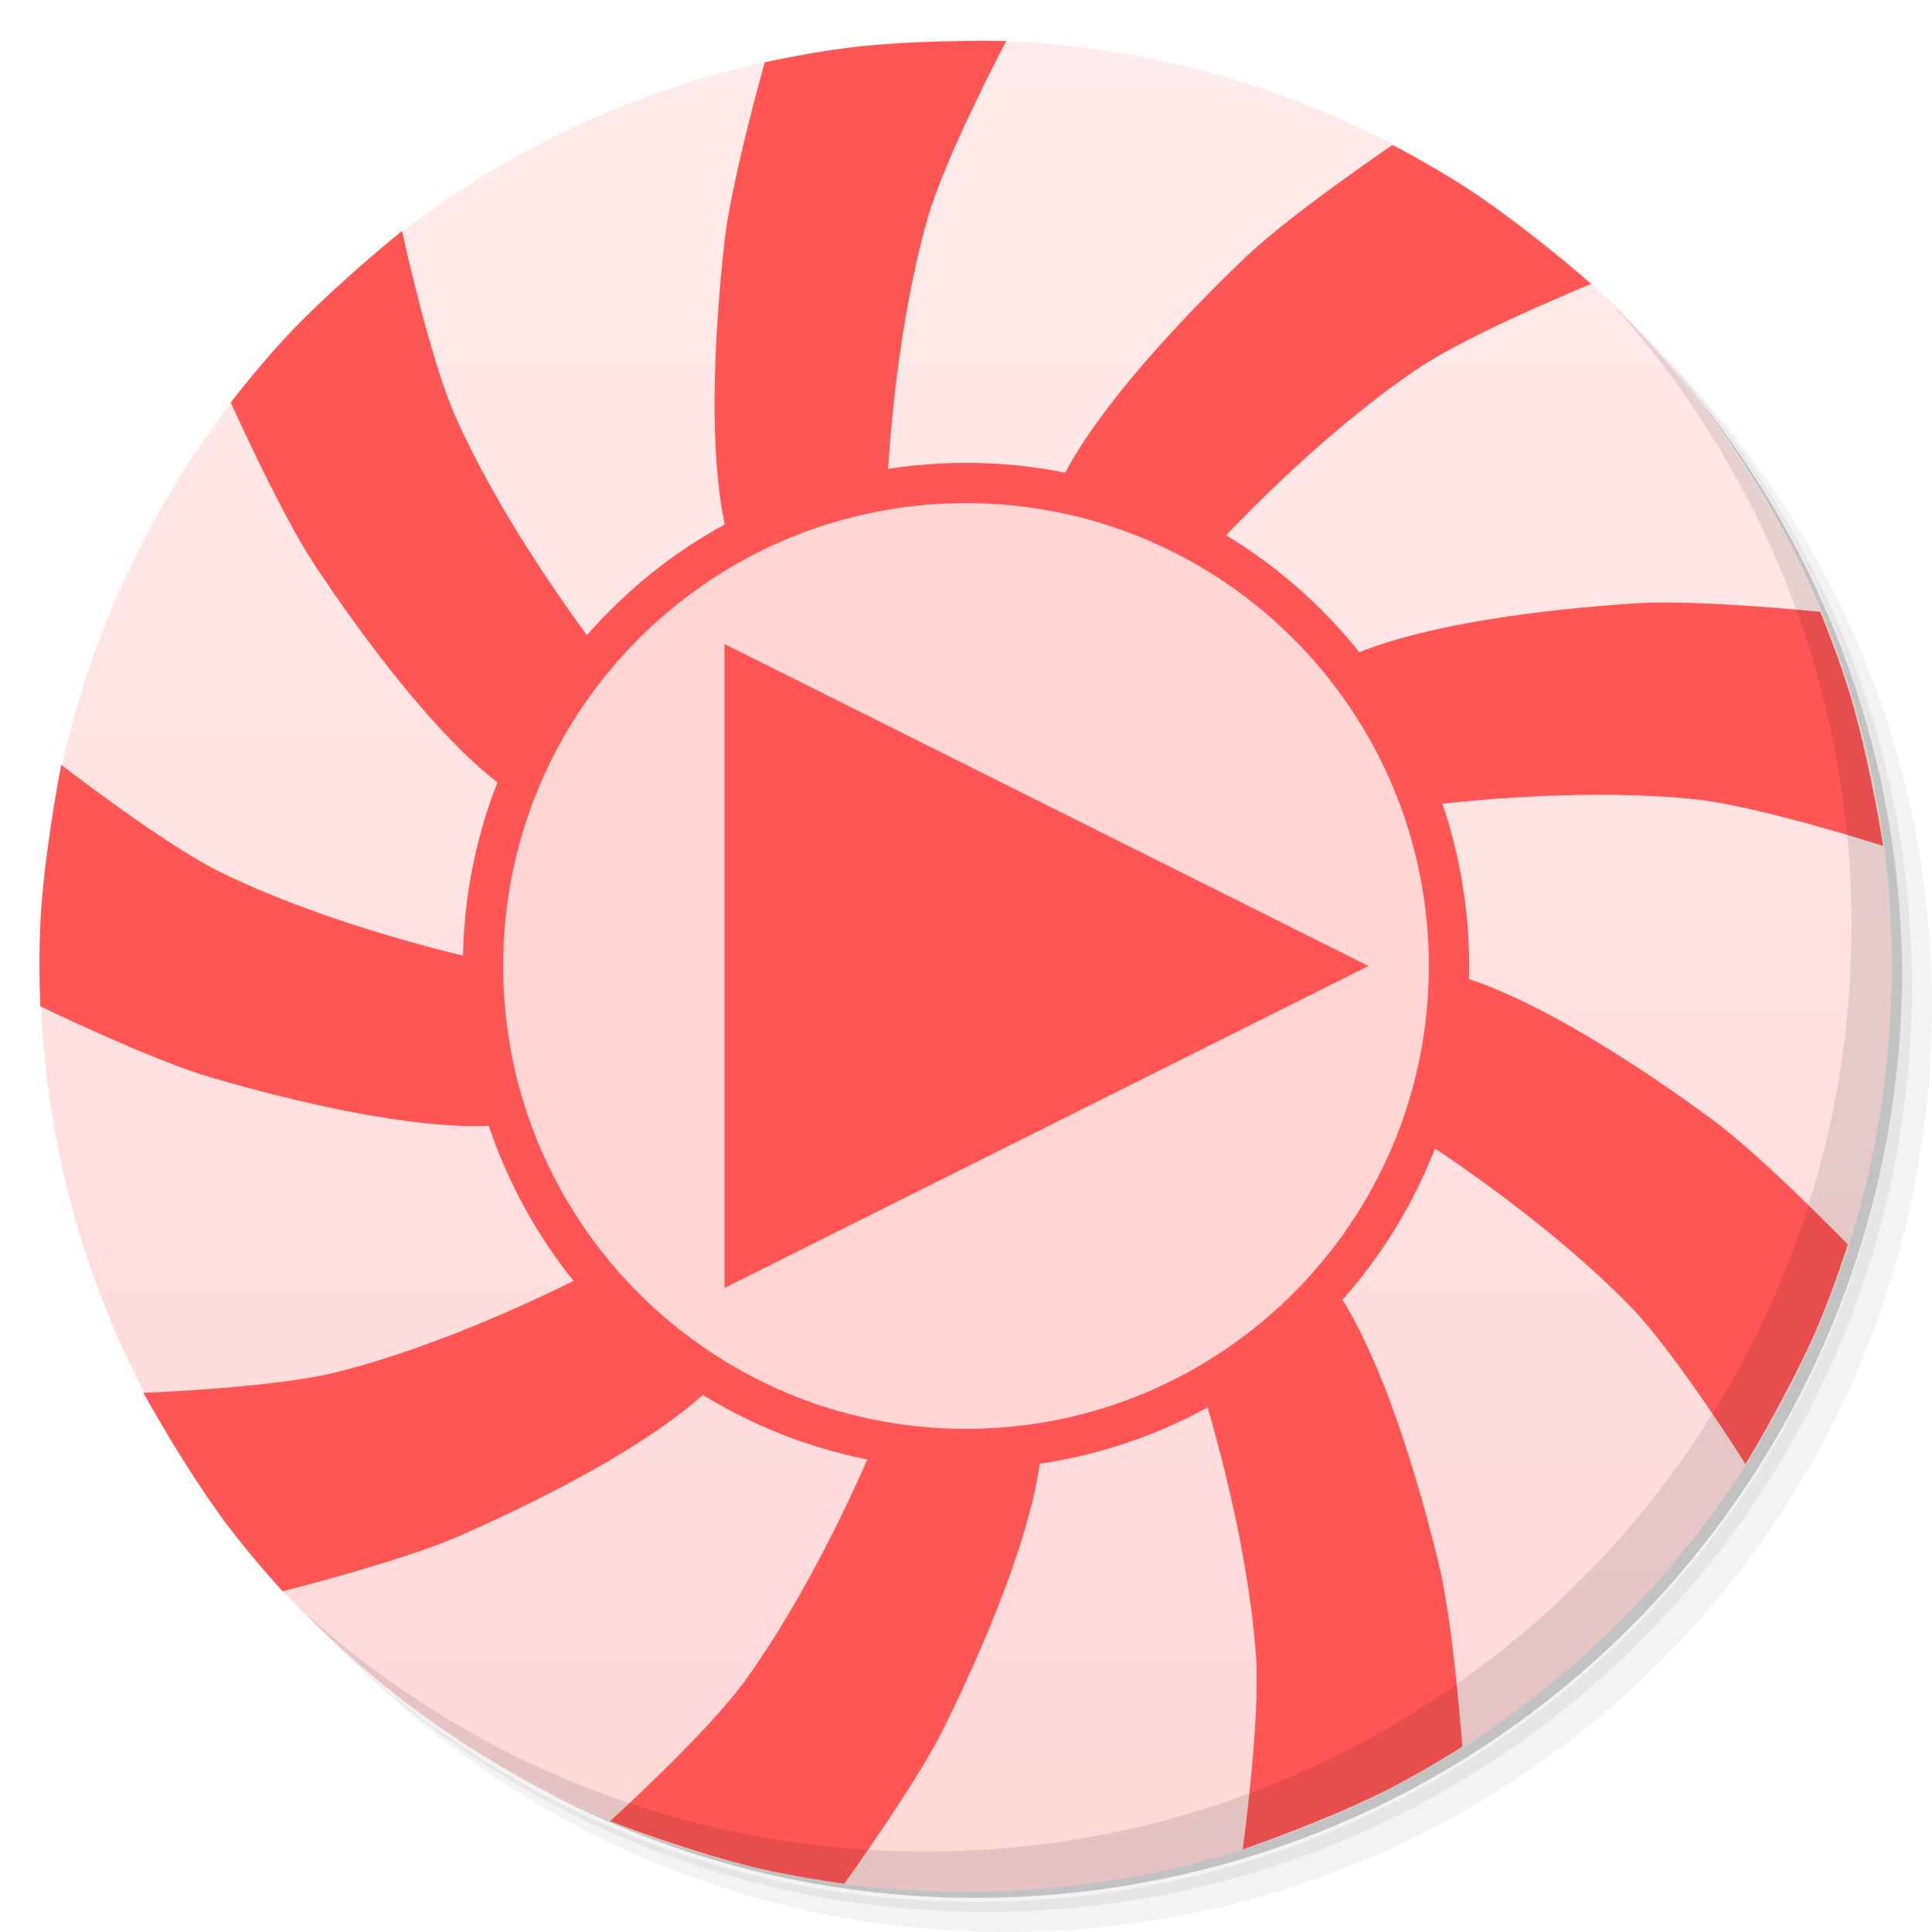
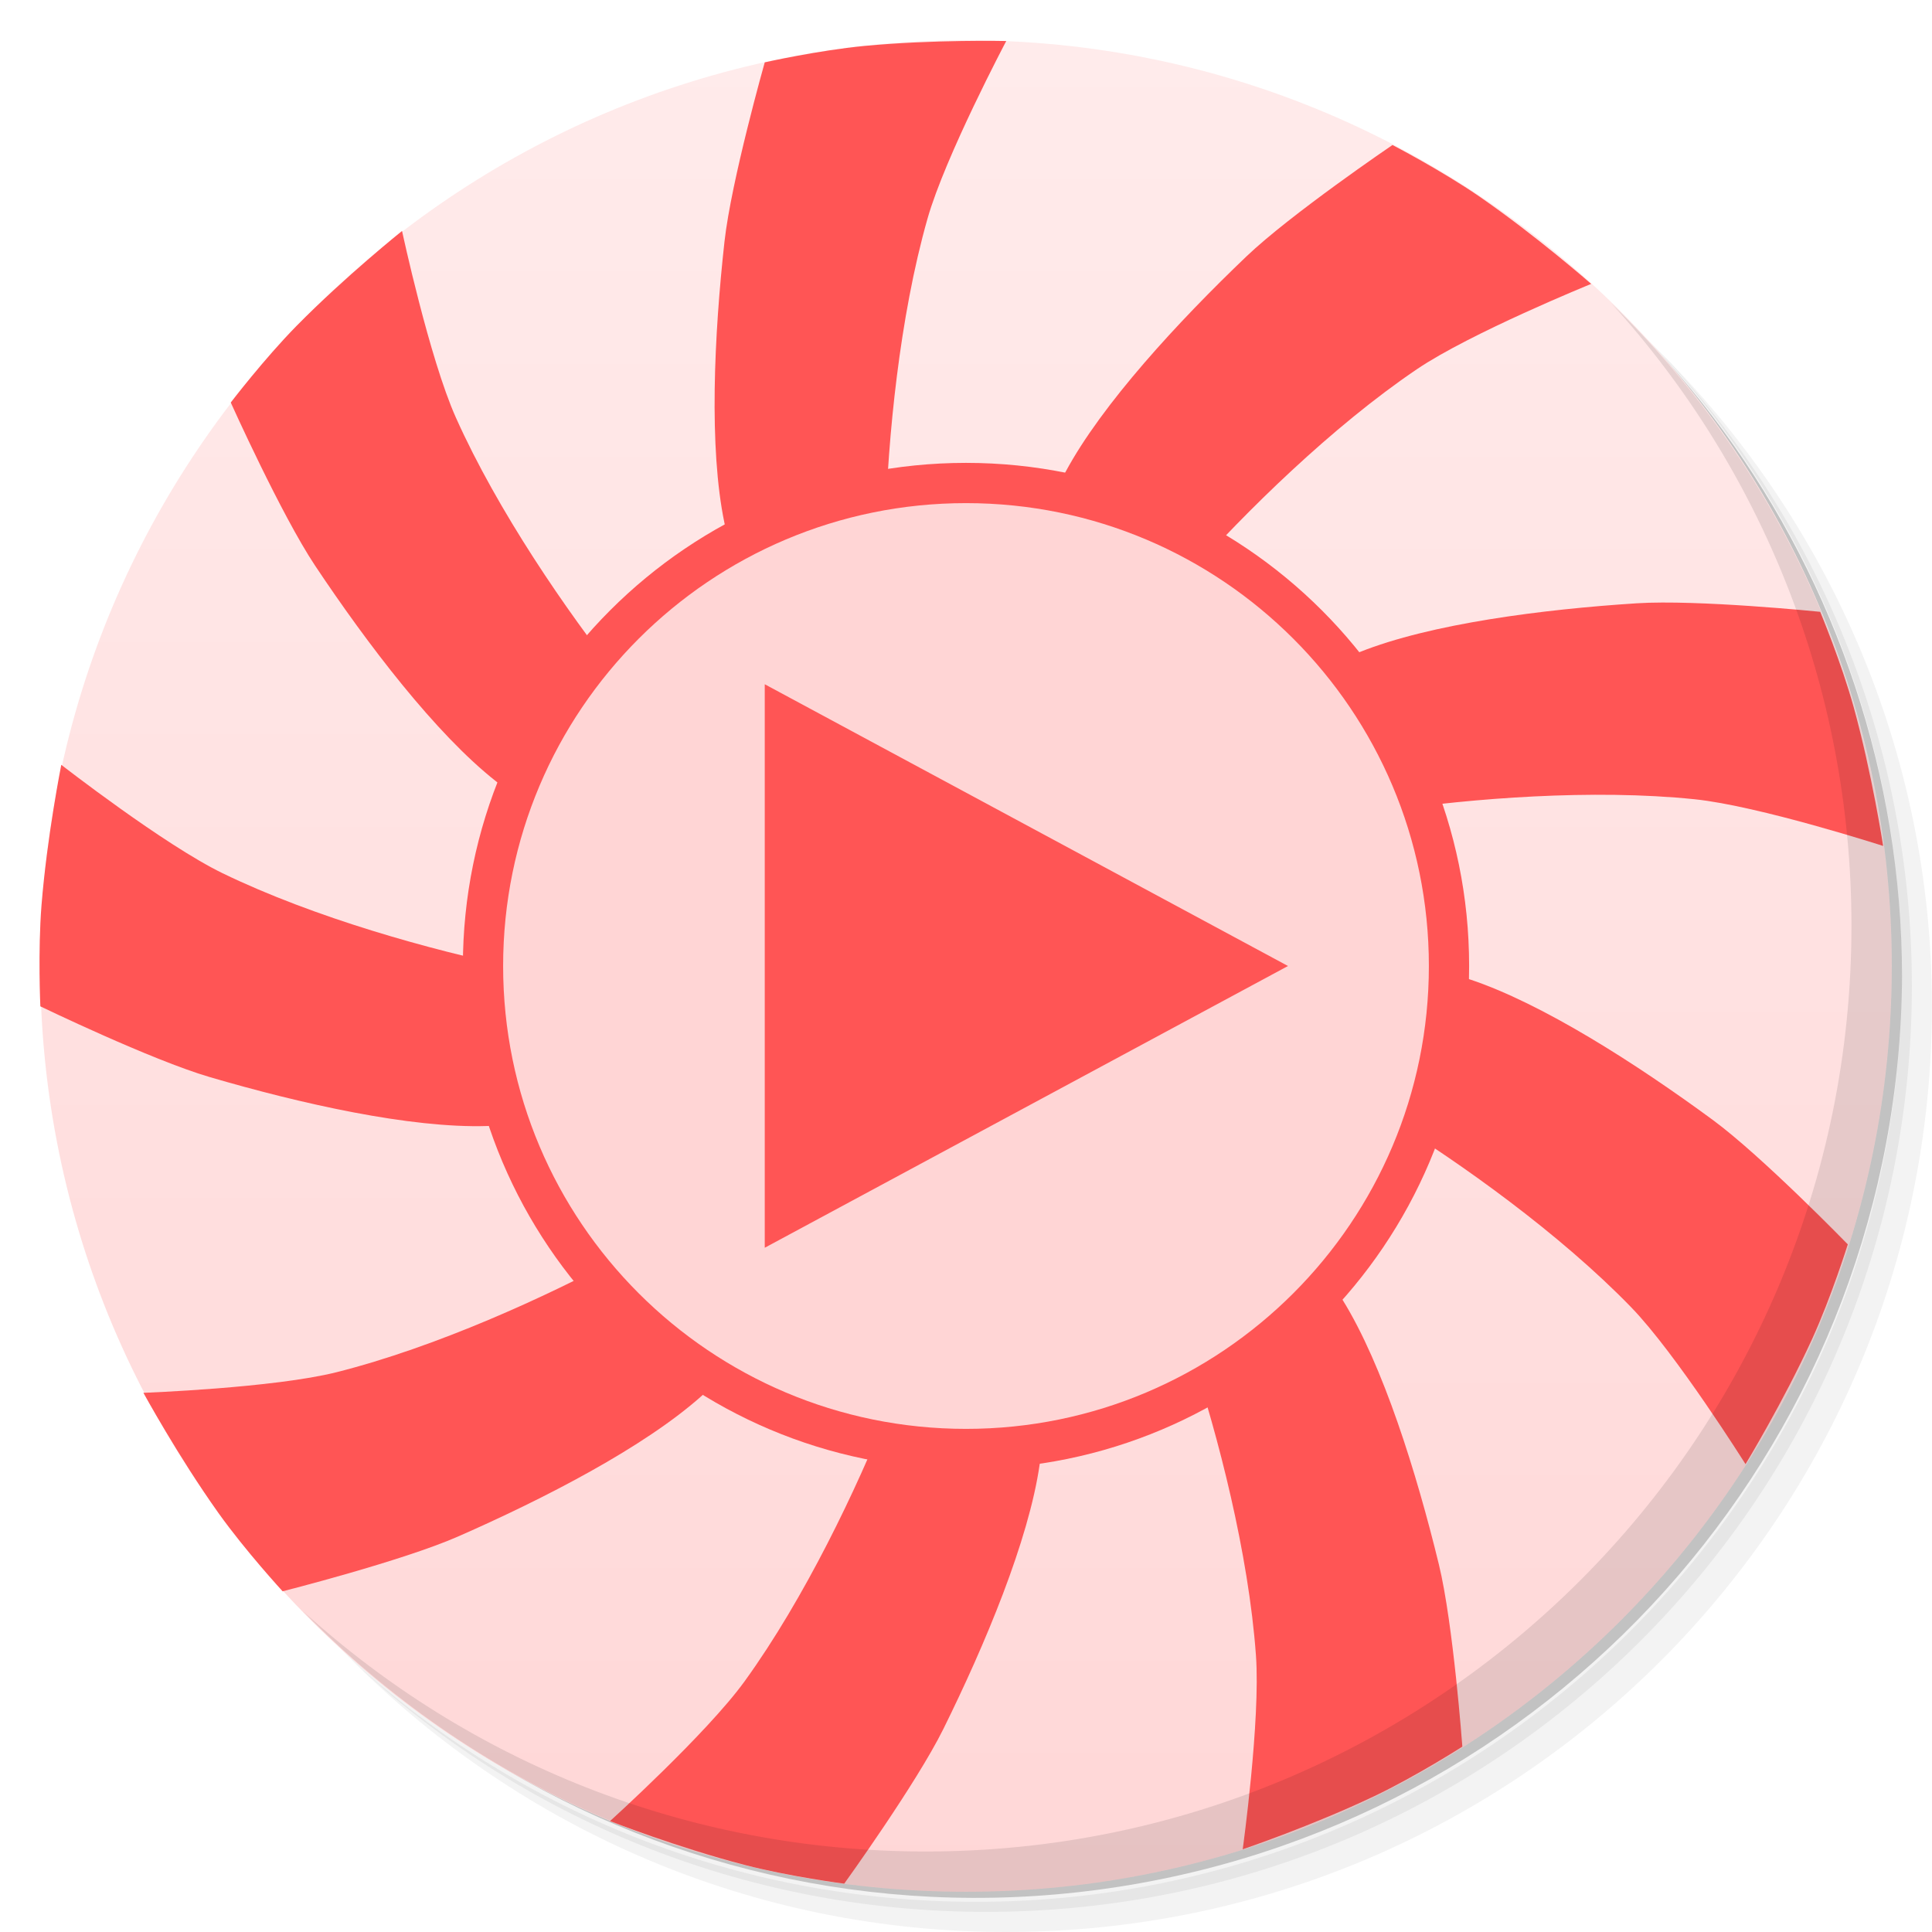
<svg xmlns="http://www.w3.org/2000/svg" xmlns:xlink="http://www.w3.org/1999/xlink" viewBox="0 0 48 48" id="svg2" version="1.1" width="100%" height="100%">
  <defs id="defs4">
    <linearGradient id="linearGradient3040">
      <stop style="stop-color:#ffebeb;stop-opacity:1;" offset="0" id="stop3042" />
      <stop style="stop-color:#ffd7d7;stop-opacity:1;" offset="1" id="stop3044" />
    </linearGradient>
    <linearGradient id="linearGradient3764" x1="1" x2="47" gradientUnits="userSpaceOnUse" gradientTransform="matrix(0,-1,1,0,-1.5e-6,48)">
      <stop stop-color="#1791d1" stop-opacity="1" id="stop7" />
      <stop offset="1" stop-color="#19a0e3" stop-opacity="1" id="stop9" />
    </linearGradient>
    <clipPath id="clipPath-617306126">
      <g transform="translate(0,-1004.362)" id="g12">
        <path d="m -24 13 c 0 1.105 -0.672 2 -1.5 2 -0.828 0 -1.5 -0.895 -1.5 -2 0 -1.105 0.672 -2 1.5 -2 0.828 0 1.5 0.895 1.5 2 z" transform="matrix(15.33333,0,0,11.5,415,878.8622)" fill="#1890d0" id="path14" />
      </g>
    </clipPath>
    <clipPath id="clipPath-626667287">
      <g transform="translate(0,-1004.362)" id="g17">
        <path d="m -24 13 c 0 1.105 -0.672 2 -1.5 2 -0.828 0 -1.5 -0.895 -1.5 -2 0 -1.105 0.672 -2 1.5 -2 0.828 0 1.5 0.895 1.5 2 z" transform="matrix(15.33333,0,0,11.5,415,878.8622)" fill="#1890d0" id="path19" />
      </g>
    </clipPath>
    <linearGradient xlink:href="#linearGradient3040" id="linearGradient3046" x1="24" y1="1" x2="24" y2="47" gradientUnits="userSpaceOnUse" />
  </defs>
  <g id="g21">
    <path d="m 36.31 5 c 5.859 4.062 9.688 10.831 9.688 18.5 c 0 12.426 -10.07 22.5 -22.5 22.5 c -7.669 0 -14.438 -3.828 -18.5 -9.688 c 1.037 1.822 2.306 3.499 3.781 4.969 c 4.085 3.712 9.514 5.969 15.469 5.969 c 12.703 0 23 -10.298 23 -23 c 0 -5.954 -2.256 -11.384 -5.969 -15.469 c -1.469 -1.475 -3.147 -2.744 -4.969 -3.781 z m 4.969 3.781 c 3.854 4.113 6.219 9.637 6.219 15.719 c 0 12.703 -10.297 23 -23 23 c -6.081 0 -11.606 -2.364 -15.719 -6.219 c 4.16 4.144 9.883 6.719 16.219 6.719 c 12.703 0 23 -10.298 23 -23 c 0 -6.335 -2.575 -12.06 -6.719 -16.219 z" opacity="0.05" id="path23" />
    <path d="m 41.28 8.781 c 3.712 4.085 5.969 9.514 5.969 15.469 c 0 12.703 -10.297 23 -23 23 c -5.954 0 -11.384 -2.256 -15.469 -5.969 c 4.113 3.854 9.637 6.219 15.719 6.219 c 12.703 0 23 -10.298 23 -23 c 0 -6.081 -2.364 -11.606 -6.219 -15.719 z" opacity="0.1" id="path25" />
    <path d="m 31.25 2.375 c 8.615 3.154 14.75 11.417 14.75 21.13 c 0 12.426 -10.07 22.5 -22.5 22.5 c -9.708 0 -17.971 -6.135 -21.12 -14.75 a 23 23 0 0 0 44.875 -7 a 23 23 0 0 0 -16 -21.875 z" opacity="0.2" id="path27" />
  </g>
  <g id="g29" style="fill:#ffd5d5">
    <path d="m 24 1 c 12.703 0 23 10.297 23 23 c 0 12.703 -10.297 23 -23 23 -12.703 0 -23 -10.297 -23 -23 0 -12.703 10.297 -23 23 -23 z" fill="url(#linearGradient3764)" fill-opacity="1" id="path31" style="fill:url(#linearGradient3046);fill-opacity:1" />
  </g>
  <g id="g33" />
  <g id="g3234" style="fill:#ff5555">
    <path id="path3050" d="m 19,1.549 c 0,0 -0.832,2.94 -1,4.451 -0.257,2.319 -0.392,5.125 0,7 0.855,4.088 6,11 6,11 0,0 -2.106,-7.201 -2,-11 0.059,-2.104 0.347,-5.119 1.044,-7.569 C 23.484,3.884 25,1.019 25,1.019 c 0,0 -1.814,-0.04 -3.522,0.122 C 20.332,1.251 19,1.549 19,1.549 z" style="fill:#ff5555;stroke:none" />
    <use height="48" width="48" id="use3216" transform="matrix(0.7660444,0.6427876,-0.6427876,0.7660444,21.03635,-9.796898)" xlink:href="#path3050" y="0" x="0" style="fill:#ff5555" />
    <use height="48" width="48" id="use3218" transform="matrix(0.1736482,0.9848077,-0.9848077,0.1736482,43.44845,-3.779852)" xlink:href="#path3050" y="0" x="0" style="fill:#ff5555" />
    <use height="48" width="48" id="use3220" transform="matrix(-0.5,0.8660254,-0.8660254,-0.5,56.74944,15.2357)" xlink:href="#path3050" y="0" x="0" style="fill:#ff5555" />
    <use height="48" width="48" id="use3222" transform="matrix(-0.9396926,0.3420201,-0.3420201,-0.9396926,54.71563,38.35216)" xlink:href="#path3050" y="0" x="0" style="fill:#ff5555" />
    <use height="48" width="48" id="use3224" transform="matrix(-0.9396926,-0.3420201,0.3420201,-0.9396926,38.29866,54.75309)" xlink:href="#path3050" y="0" x="0" style="fill:#ff5555" />
    <use height="48" width="48" id="use3226" transform="matrix(-0.5,-0.8660254,0.8660254,-0.5,15.18022,56.7643)" xlink:href="#path3050" y="0" x="0" style="fill:#ff5555" />
    <use height="48" width="48" id="use3228" transform="matrix(0.1736482,-0.9848077,0.9848077,0.1736482,-3.822318,43.44474)" xlink:href="#path3050" y="0" x="0" style="fill:#ff5555" />
    <use height="48" width="48" id="use3230" transform="matrix(0.7660444,-0.6427876,0.6427876,0.7660444,-9.817455,21.02677)" xlink:href="#path3050" y="0" x="0" style="fill:#ff5555" />
  </g>
  <g id="g55">
    <path d="m 40.03 7.531 c 3.712 4.084 5.969 9.514 5.969 15.469 0 12.703 -10.297 23 -23 23 c -5.954 0 -11.384 -2.256 -15.469 -5.969 4.178 4.291 10.01 6.969 16.469 6.969 c 12.703 0 23 -10.298 23 -23 0 -6.462 -2.677 -12.291 -6.969 -16.469 z" opacity="0.1" id="path57" />
  </g>
  <path style="fill:#ff5555;stroke:none" id="path3245" d="m 34,23.5 a 9.5,9.5 0 1 1 -19,0 9.5,9.5 0 1 1 19,0 z" transform="matrix(1.315789,0,0,1.315789,-8.236843,-6.921053)" />
  <path transform="matrix(1.210526,0,0,1.210526,-5.657894,-4.447368)" d="m 34,23.5 a 9.5,9.5 0 1 1 -19,0 9.5,9.5 0 1 1 19,0 z" id="path3249" style="fill:#ffd5d5;stroke:none" />
-   <path style="fill:#ff5555;stroke:none" d="m 18,16 16,8 -16,8 z" id="path3247" />
+   <path style="fill:#ff5555;stroke:none" d="m 19,17 13,7 -13,7 z" id="path3247" />
</svg>
